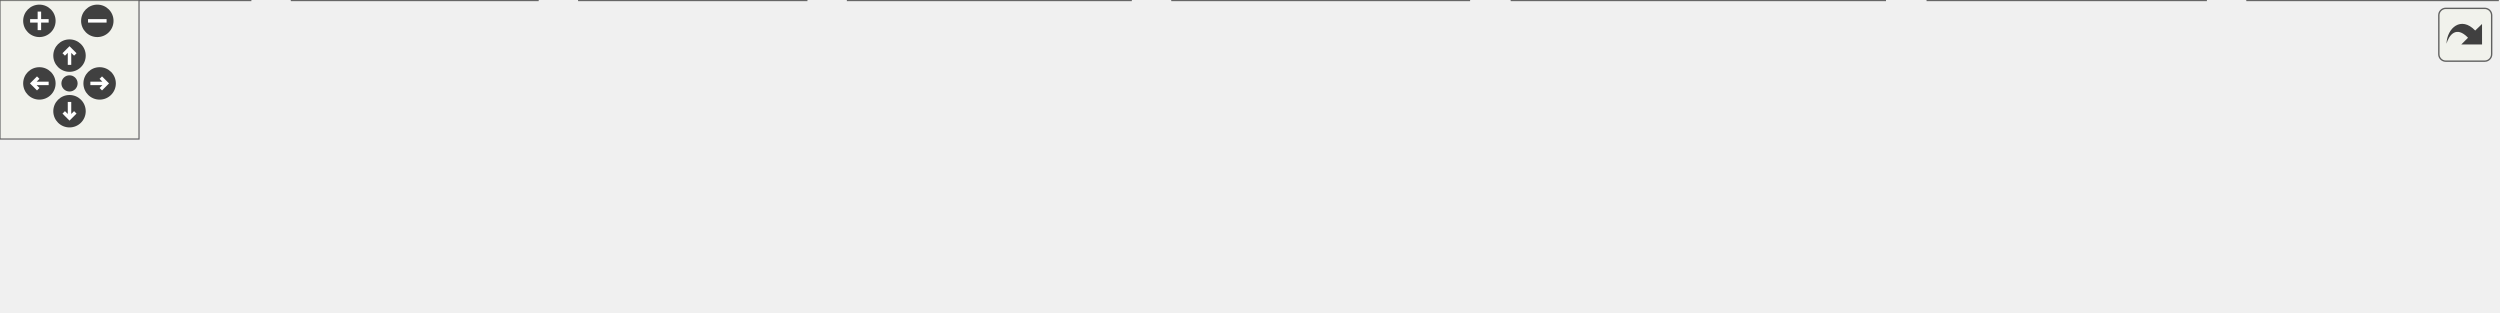
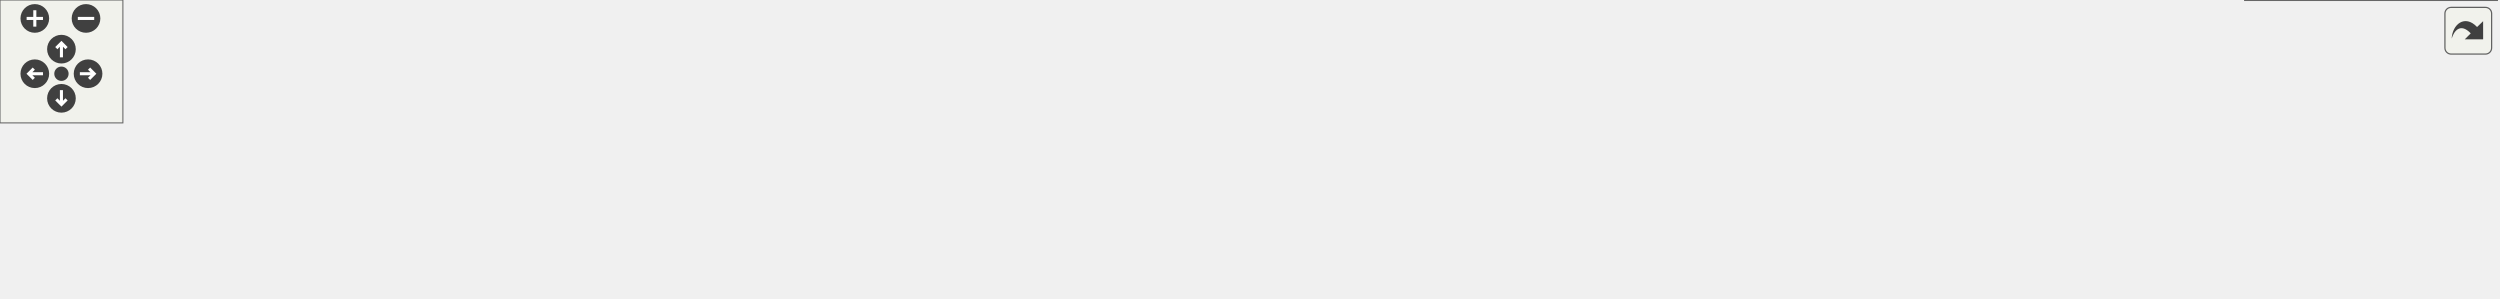
<svg xmlns="http://www.w3.org/2000/svg" xmlns:xlink="http://www.w3.org/1999/xlink" id="main" version="1.1" xml:space="preserve">
  <style type="text/css">
.edge:hover path { stroke: red; }
.edge:hover polygon { stroke: red; fill: red; }
</style>
  <defs>
    <circle id="rim" cx="0" cy="0" r="7" />
    <circle id="rim2" cx="0" cy="0" r="3.5" />
    <g id="zoomPlus">
      <use xlink:href="#rim" fill="#404040">
        <set attributeName="fill" to="#808080" begin="zoomplus.mouseover" end="zoomplus.mouseout" />
      </use>
      <path d="M-4,0h8M0,-4v8" fill="none" stroke="white" stroke-width="1.5" pointer-events="none" />
    </g>
    <g id="zoomMin">
      <use xlink:href="#rim" fill="#404040">
        <set attributeName="fill" to="#808080" begin="zoomminus.mouseover" end="zoomminus.mouseout" />
      </use>
      <path d="M-4,0h8" fill="none" stroke="white" stroke-width="1.5" pointer-events="none" />
    </g>
    <g id="dirArrow">
      <path fill="none" stroke="white" stroke-width="1.5" d="M0,-3.0v7 M-2.5,-0.5L0,-3.0L2.5,-0.5" />
    </g>
    <g id="resetDef">
      <use xlink:href="#rim2" fill="#404040">
        <set attributeName="fill" to="#808080" begin="reset.mouseover" end="reset.mouseout" />
      </use>
    </g>
  </defs>
  <svg id="graph" class="graph">
    <g id="viewport">
      <g id="node1" class="node">
        <g id="a_node1">
          <a xlink:title="Declares the cell list management functionality.">
-             <polygon fill="#999999" stroke="#666666" points="550,-74 446,-74 446,-55 550,-55 550,-74" />
-             <text text-anchor="middle" x="498" y="-62" font-family="Helvetica,sans-Serif" font-size="10.00">src/cells/CellList.h</text>
+             <polygon fill="#999999" stroke="#666666" points="622,-85 518,-85 518,-66 622,-66 622,-85" />
+             <text text-anchor="middle" x="570" y="-73" font-family="Helvetica,sans-Serif" font-size="10.00">src/cells/CellList.h</text>
          </a>
        </g>
      </g>
      <g id="node2" class="node">
        <g id="a_node2">
          <a xlink:href="MathParser_8cpp.html" target="_top" xlink:title="This file defines the class MathParser that reads wxmx data and math from Maxima.">
-             <polygon fill="white" stroke="#666666" points="108,-19 0,-19 0,0 108,0 108,-19" />
-             <text text-anchor="middle" x="54" y="-7" font-family="Helvetica,sans-Serif" font-size="10.00">src/MathParser.cpp</text>
+             <polygon fill="white" stroke="#666666" points="108,-24.5 0,-24.5 0,-5.5 108,-5.5 108,-24.5" />
+             <text text-anchor="middle" x="54" y="-12.5" font-family="Helvetica,sans-Serif" font-size="10.00">src/MathParser.cpp</text>
          </a>
        </g>
      </g>
      <g id="edge1" class="edge">
-         <path fill="none" stroke="#63b8ff" d="M435.61,-56.56C360.12,-48.08 229.17,-33.12 117,-19 114.15,-18.64 111.23,-18.27 108.29,-17.89" />
-         <polygon fill="#63b8ff" stroke="#63b8ff" points="435.56,-60.08 445.89,-57.71 436.34,-53.12 435.56,-60.08" />
+         <path fill="none" stroke="#63b8ff" d="M507.73,-70.77C420.12,-64.98 255.68,-52.14 117,-30 107.82,-28.53 97.97,-26.55 88.85,-24.53" />
+         <polygon fill="#63b8ff" stroke="#63b8ff" points="507.56,-74.27 517.77,-71.43 508.01,-67.28 507.56,-74.27" />
      </g>
      <g id="node3" class="node">
        <g id="a_node3">
          <a xlink:href="Worksheet_8cpp.html" target="_top" xlink:title="This file defines the class Worksheet.">
-             <polygon fill="white" stroke="#666666" points="232,-19 126,-19 126,0 232,0 232,-19" />
-             <text text-anchor="middle" x="179" y="-7" font-family="Helvetica,sans-Serif" font-size="10.00">src/Worksheet.cpp</text>
+             <polygon fill="white" stroke="#666666" points="232,-24.5 126,-24.5 126,-5.5 232,-5.5 232,-24.5" />
+             <text text-anchor="middle" x="179" y="-12.5" font-family="Helvetica,sans-Serif" font-size="10.00">src/Worksheet.cpp</text>
          </a>
        </g>
      </g>
      <g id="edge2" class="edge">
-         <path fill="none" stroke="#63b8ff" d="M436.67,-53.31C376.76,-43.36 286.64,-28.38 230.39,-19.04" />
-         <polygon fill="#63b8ff" stroke="#63b8ff" points="436.31,-56.8 446.75,-54.98 437.46,-49.89 436.31,-56.8" />
+         <path fill="none" stroke="#63b8ff" d="M507.64,-67.71C441.28,-60.11 333.34,-46.64 241,-30 232.31,-28.43 223,-26.48 214.3,-24.53" />
+         <polygon fill="#63b8ff" stroke="#63b8ff" points="507.59,-71.23 517.93,-68.88 508.39,-64.28 507.59,-71.23" />
      </g>
      <g id="node4" class="node">
        <g id="a_node4">
          <a xlink:href="Cell_8cpp.html" target="_top" xlink:title="Core layout and rendering logic for worksheet cells.">
-             <polygon fill="white" stroke="#666666" points="348,-19 250,-19 250,0 348,0 348,-19" />
-             <text text-anchor="middle" x="299" y="-7" font-family="Helvetica,sans-Serif" font-size="10.00">src/cells/Cell.cpp</text>
+             <polygon fill="white" stroke="#666666" points="348,-24.5 250,-24.5 250,-5.5 348,-5.5 348,-24.5" />
+             <text text-anchor="middle" x="299" y="-12.5" font-family="Helvetica,sans-Serif" font-size="10.00">src/cells/Cell.cpp</text>
          </a>
        </g>
      </g>
      <g id="edge3" class="edge">
-         <path fill="none" stroke="#63b8ff" d="M455.99,-52.31C418.75,-42.39 365.16,-28.12 331.22,-19.08" />
-         <polygon fill="#63b8ff" stroke="#63b8ff" points="455.46,-55.79 466.03,-54.98 457.26,-49.03 455.46,-55.79" />
+         <path fill="none" stroke="#63b8ff" d="M517.09,-63.92C473.93,-55.17 411.42,-42.25 357,-30 349.42,-28.29 341.3,-26.39 333.62,-24.54" />
+         <polygon fill="#63b8ff" stroke="#63b8ff" points="516.58,-67.39 527.08,-65.94 517.97,-60.53 516.58,-67.39" />
      </g>
      <g id="node5" class="node">
        <g id="a_node5">
          <a xlink:href="DigitCell_8cpp.html" target="_top" xlink:title="This file defines the class DigitCell.">
-             <polygon fill="white" stroke="#666666" points="488,-19 366,-19 366,0 488,0 488,-19" />
-             <text text-anchor="middle" x="427" y="-7" font-family="Helvetica,sans-Serif" font-size="10.00">src/cells/DigitCell.cpp</text>
+             <polygon fill="white" stroke="#666666" points="488,-24.5 366,-24.5 366,-5.5 488,-5.5 488,-24.5" />
+             <text text-anchor="middle" x="427" y="-12.5" font-family="Helvetica,sans-Serif" font-size="10.00">src/cells/DigitCell.cpp</text>
          </a>
        </g>
      </g>
      <g id="edge4" class="edge">
-         <path fill="none" stroke="#63b8ff" d="M478.41,-48.88C465.63,-39.34 449.39,-27.21 438.61,-19.17" />
-         <polygon fill="#63b8ff" stroke="#63b8ff" points="476.49,-51.81 486.59,-54.98 480.67,-46.2 476.49,-51.81" />
+         <path fill="none" stroke="#63b8ff" d="M539.64,-62.08C512.02,-50.78 471.98,-34.4 447.82,-24.52" />
+         <polygon fill="#63b8ff" stroke="#63b8ff" points="538.63,-65.45 549.21,-65.99 541.28,-58.97 538.63,-65.45" />
      </g>
      <g id="node6" class="node">
        <g id="a_node6">
          <a xlink:href="GroupCell_8cpp.html" target="_top" xlink:title="This file defines the class GroupCell.">
-             <polygon fill="white" stroke="#666666" points="634,-19 506,-19 506,0 634,0 634,-19" />
-             <text text-anchor="middle" x="570" y="-7" font-family="Helvetica,sans-Serif" font-size="10.00">src/cells/GroupCell.cpp</text>
+             <polygon fill="white" stroke="#666666" points="634,-24.5 506,-24.5 506,-5.5 634,-5.5 634,-24.5" />
+             <text text-anchor="middle" x="570" y="-12.5" font-family="Helvetica,sans-Serif" font-size="10.00">src/cells/GroupCell.cpp</text>
          </a>
        </g>
      </g>
      <g id="edge5" class="edge">
-         <path fill="none" stroke="#63b8ff" d="M517.87,-48.88C530.82,-39.34 547.3,-27.21 558.22,-19.17" />
-         <polygon fill="#63b8ff" stroke="#63b8ff" points="515.55,-46.24 509.57,-54.98 519.7,-51.88 515.55,-46.24" />
+         <path fill="none" stroke="#63b8ff" d="M570,-55.66C570,-45.24 570,-32.8 570,-24.67" />
+         <polygon fill="#63b8ff" stroke="#63b8ff" points="566.5,-55.87 570,-65.87 573.5,-55.87 566.5,-55.87" />
      </g>
      <g id="node7" class="node">
        <g id="a_node7">
          <a xlink:href="LongNumberCell_8cpp.html" target="_top" xlink:title="This file defines the class LongNumberCell.">
-             <polygon fill="white" stroke="#666666" points="813.5,-19 652.5,-19 652.5,0 813.5,0 813.5,-19" />
-             <text text-anchor="middle" x="733" y="-7" font-family="Helvetica,sans-Serif" font-size="10.00">src/cells/LongNumberCell.cpp</text>
+             <polygon fill="white" stroke="#666666" points="813.5,-24.5 652.5,-24.5 652.5,-5.5 813.5,-5.5 813.5,-24.5" />
+             <text text-anchor="middle" x="733" y="-12.5" font-family="Helvetica,sans-Serif" font-size="10.00">src/cells/LongNumberCell.cpp</text>
          </a>
        </g>
      </g>
      <g id="edge6" class="edge">
-         <path fill="none" stroke="#63b8ff" d="M545.65,-52.75C589.69,-42.82 654.27,-28.26 694.95,-19.08" />
-         <polygon fill="#63b8ff" stroke="#63b8ff" points="544.74,-49.37 535.76,-54.98 546.28,-56.2 544.74,-49.37" />
+         <path fill="none" stroke="#63b8ff" d="M603.37,-62.52C634.88,-51.21 681.37,-34.53 709.27,-24.52" />
+         <polygon fill="#63b8ff" stroke="#63b8ff" points="601.93,-59.32 593.7,-65.99 604.3,-65.91 601.93,-59.32" />
      </g>
      <g id="node8" class="node">
        <g id="a_node8">
          <a xlink:href="SumCell_8cpp.html" target="_top" xlink:title="This file defines the class SumCell.">
-             <polygon fill="white" stroke="#666666" points="952,-19 832,-19 832,0 952,0 952,-19" />
-             <text text-anchor="middle" x="892" y="-7" font-family="Helvetica,sans-Serif" font-size="10.00">src/cells/SumCell.cpp</text>
+             <polygon fill="white" stroke="#666666" points="952,-24.5 832,-24.5 832,-5.5 952,-5.5 952,-24.5" />
+             <text text-anchor="middle" x="892" y="-12.5" font-family="Helvetica,sans-Serif" font-size="10.00">src/cells/SumCell.cpp</text>
          </a>
        </g>
      </g>
      <g id="edge7" class="edge">
-         <path fill="none" stroke="#63b8ff" d="M560.48,-55.09C634.89,-45.09 758.29,-28.49 831.71,-18.61" />
-         <polygon fill="#63b8ff" stroke="#63b8ff" points="559.76,-51.66 550.32,-56.46 560.7,-58.6 559.76,-51.66" />
+         <path fill="none" stroke="#63b8ff" d="M630.88,-64.25C682.18,-55.5 757.48,-42.41 823,-30 832.01,-28.29 841.66,-26.39 850.81,-24.54" />
+         <polygon fill="#63b8ff" stroke="#63b8ff" points="630.22,-60.81 620.95,-65.94 631.4,-67.71 630.22,-60.81" />
      </g>
      <g id="node9" class="node">
        <g id="a_node9">
          <a xlink:href="wxMaxima_8cpp.html" target="_top" xlink:title="This file defines the contents of the class wxMaxima that contains most of the program's logic.">
-             <polygon fill="white" stroke="#666666" points="1078,-19 970,-19 970,0 1078,0 1078,-19" />
-             <text text-anchor="middle" x="1024" y="-7" font-family="Helvetica,sans-Serif" font-size="10.00">src/wxMaxima.cpp</text>
+             <polygon fill="white" stroke="#666666" points="1078,-24.5 970,-24.5 970,-5.5 1078,-5.5 1078,-24.5" />
+             <text text-anchor="middle" x="1024" y="-12.5" font-family="Helvetica,sans-Serif" font-size="10.00">src/wxMaxima.cpp</text>
          </a>
        </g>
      </g>
      <g id="edge8" class="edge">
-         <path fill="none" stroke="#63b8ff" d="M560.33,-58.27C649.32,-50.64 817.86,-35.53 961,-19 963.85,-18.67 966.77,-18.32 969.72,-17.96" />
-         <polygon fill="#63b8ff" stroke="#63b8ff" points="559.81,-54.8 550.15,-59.14 560.41,-61.78 559.81,-54.8" />
+         <path fill="none" stroke="#63b8ff" d="M632.17,-69.46C709.54,-62.72 845.57,-49.34 961,-30 970.06,-28.48 979.78,-26.5 988.81,-24.51" />
+         <polygon fill="#63b8ff" stroke="#63b8ff" points="631.77,-65.98 622.11,-70.33 632.37,-72.96 631.77,-65.98" />
+       </g>
+       <g id="node10" class="node">
+         <g id="a_node10">
+           <a xlink:href="test__GroupCellLayout_8cpp.html" target="_top" xlink:title="Regression tests for the GroupCell &lt;-&gt; EditorCell layout coupling.">
+             <polygon fill="white" stroke="#666666" points="1219.5,-30 1096.5,-30 1096.5,0 1219.5,0 1219.5,-30" />
+             <text text-anchor="start" x="1104.5" y="-18" font-family="Helvetica,sans-Serif" font-size="10.00">test/unit_tests/test</text>
+             <text text-anchor="middle" x="1158" y="-7" font-family="Helvetica,sans-Serif" font-size="10.00">_GroupCellLayout.cpp</text>
+           </a>
+         </g>
+       </g>
+       <g id="edge9" class="edge">
+         <path fill="none" stroke="#63b8ff" d="M632.58,-71.32C730.06,-65.86 923.9,-53.03 1087,-30 1090.11,-29.56 1093.29,-29.07 1096.5,-28.55" />
+         <polygon fill="#63b8ff" stroke="#63b8ff" points="632.11,-67.84 622.31,-71.88 632.49,-74.83 632.11,-67.84" />
      </g>
    </g>
  </svg>
  <g id="navigator" transform="translate(0 0)" fill="#404254">
    <rect fill="#f2f5e9" fill-opacity="0.5" stroke="#606060" stroke-width=".5" x="0" y="0" width="60" height="60" />
    <use id="zoomplus" xlink:href="#zoomPlus" x="17" y="9" />
    <use id="zoomminus" xlink:href="#zoomMin" x="42" y="9" />
    <use id="reset" xlink:href="#resetDef" x="30" y="36" />
    <g id="arrowUp" xlink:href="#dirArrow" transform="translate(30 24)">
      <use xlink:href="#rim" fill="#404040">
        <set attributeName="fill" to="#808080" begin="arrowUp.mouseover" end="arrowUp.mouseout" />
      </use>
      <path fill="none" stroke="white" stroke-width="1.5" d="M0,-3.0v7 M-2.5,-0.5L0,-3.0L2.5,-0.5" />
    </g>
    <g id="arrowRight" xlink:href="#dirArrow" transform="rotate(90) translate(36 -43)">
      <use xlink:href="#rim" fill="#404040">
        <set attributeName="fill" to="#808080" begin="arrowRight.mouseover" end="arrowRight.mouseout" />
      </use>
      <path fill="none" stroke="white" stroke-width="1.5" d="M0,-3.0v7 M-2.5,-0.5L0,-3.0L2.5,-0.5" />
    </g>
    <g id="arrowDown" xlink:href="#dirArrow" transform="rotate(180) translate(-30 -48)">
      <use xlink:href="#rim" fill="#404040">
        <set attributeName="fill" to="#808080" begin="arrowDown.mouseover" end="arrowDown.mouseout" />
      </use>
      <path fill="none" stroke="white" stroke-width="1.5" d="M0,-3.0v7 M-2.5,-0.5L0,-3.0L2.5,-0.5" />
    </g>
    <g id="arrowLeft" xlink:href="#dirArrow" transform="rotate(270) translate(-36 17)">
      <use xlink:href="#rim" fill="#404040">
        <set attributeName="fill" to="#808080" begin="arrowLeft.mouseover" end="arrowLeft.mouseout" />
      </use>
      <path fill="none" stroke="white" stroke-width="1.5" d="M0,-3.0v7 M-2.5,-0.5L0,-3.0L2.5,-0.5" />
    </g>
  </g>
  <svg viewBox="0 0 15 15" width="100%" height="30px" preserveAspectRatio="xMaxYMin meet">
    <g id="arrow_out" transform="scale(0.3 0.3)">
      <a xlink:href="CellList_8h__dep__incl_org.svg" target="_base">
        <rect id="button" ry="5" rx="5" y="6" x="6" height="38" width="38" fill="#f2f5e9" fill-opacity="0.5" stroke="#606060" stroke-width="1.0" />
        <path id="arrow" d="M 11.5,31.437 C 11.94,20.098 22.043,11.323 32.159,21.979 L 37.069,17.246 C 37.069,17.246 37.088,32 37.088,32 L 22.16,31.978 C 22.16,31.978 26.998,27.14 26.998,27.14 C 18.529,18.264 13.292,25.23 11.5,31.437 z" style="fill:#404040;" />
      </a>
    </g>
  </svg>
</svg>
